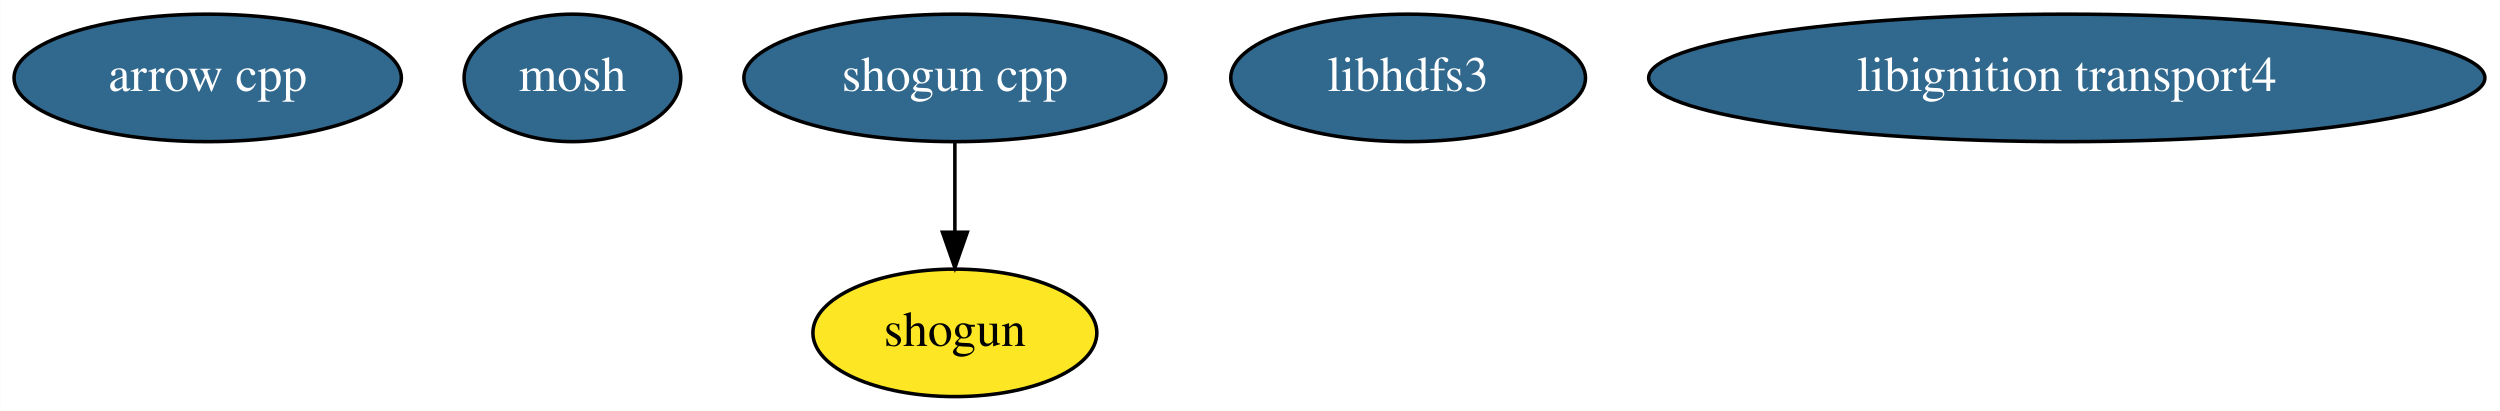
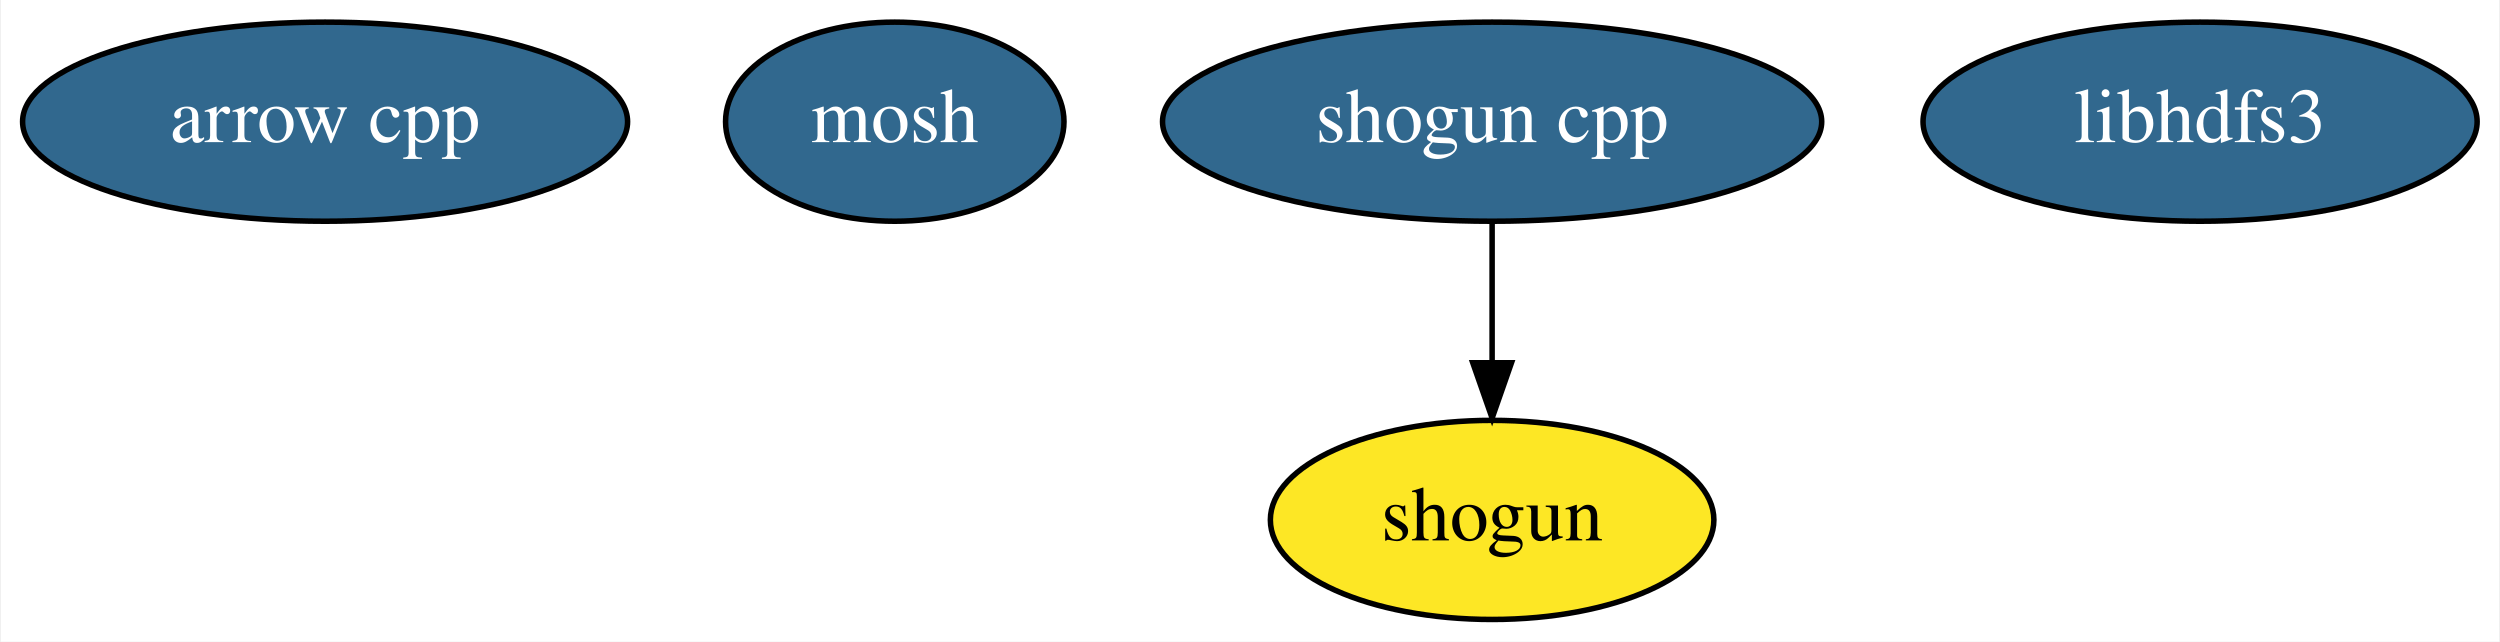
- <svg xmlns="http://www.w3.org/2000/svg" width="706pt" height="116pt" viewBox="0.00 0.00 705.88 116.00">
+ <svg xmlns="http://www.w3.org/2000/svg" width="452pt" height="116pt" viewBox="0.00 0.00 451.64 116.00">
  <g id="graph0" class="graph" transform="scale(1 1) rotate(0) translate(4 112)">
-     <polygon fill="#ffffff" stroke="transparent" points="-4,4 -4,-112 701.885,-112 701.885,4 -4,4" />
+     <polygon fill="#ffffff" stroke="transparent" points="-4,4 -4,-112 447.641,-112 447.641,4 -4,4" />
    <g id="node1" class="node">
      <ellipse fill="#31688e" stroke="#000000" cx="54.595" cy="-90" rx="54.691" ry="18" />
      <text text-anchor="middle" x="54.595" y="-86.3" font-family="Times,serif" font-size="14.00" fill="#ffffff">arrow cpp</text>
    </g>
    <g id="node2" class="node">
      <ellipse fill="#31688e" stroke="#000000" cx="157.595" cy="-90" rx="30.595" ry="18" />
      <text text-anchor="middle" x="157.595" y="-86.3" font-family="Times,serif" font-size="14.00" fill="#ffffff">mosh</text>
    </g>
    <g id="node3" class="node">
      <ellipse fill="#fde725" stroke="#000000" cx="265.595" cy="-18" rx="40.094" ry="18" />
      <text text-anchor="middle" x="265.595" y="-14.3" font-family="Times,serif" font-size="14.00" fill="#000000">shogun</text>
    </g>
    <g id="node4" class="node">
      <ellipse fill="#31688e" stroke="#000000" cx="265.595" cy="-90" rx="59.59" ry="18" />
      <text text-anchor="middle" x="265.595" y="-86.3" font-family="Times,serif" font-size="14.00" fill="#ffffff">shogun cpp</text>
    </g>
    <g id="edge1" class="edge">
      <path fill="none" stroke="#000000" d="M265.595,-71.831C265.595,-64.131 265.595,-54.974 265.595,-46.417" />
      <polygon fill="#000000" stroke="#000000" points="269.095,-46.413 265.595,-36.413 262.095,-46.413 269.095,-46.413" />
    </g>
    <g id="node5" class="node">
      <ellipse fill="#31688e" stroke="#000000" cx="393.595" cy="-90" rx="50.091" ry="18" />
      <text text-anchor="middle" x="393.595" y="-86.3" font-family="Times,serif" font-size="14.00" fill="#ffffff">libhdfs3</text>
    </g>
-     <g id="node6" class="node">
-       <ellipse fill="#31688e" stroke="#000000" cx="579.595" cy="-90" rx="118.079" ry="18" />
-       <text text-anchor="middle" x="579.595" y="-86.3" font-family="Times,serif" font-size="14.00" fill="#ffffff">libignition transport4</text>
-     </g>
  </g>
</svg>
